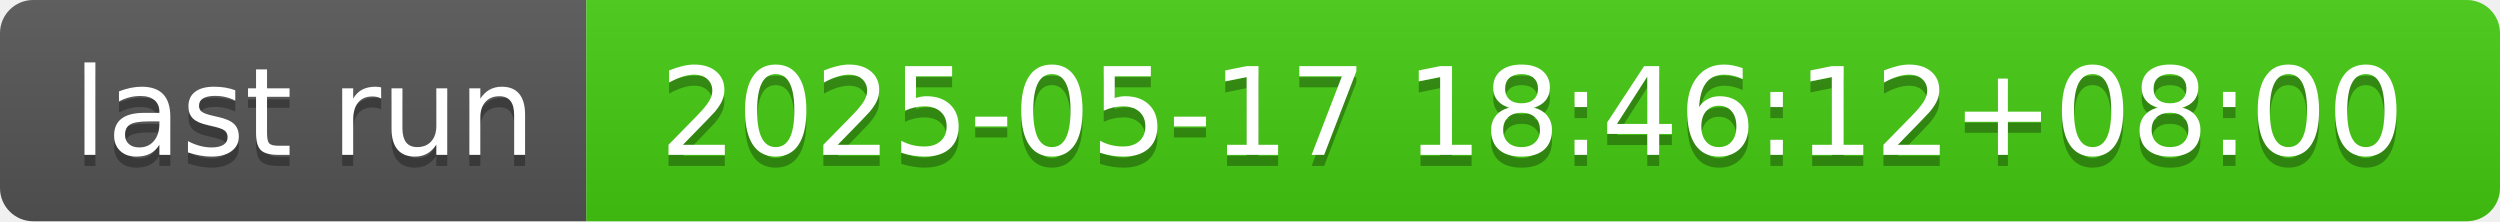
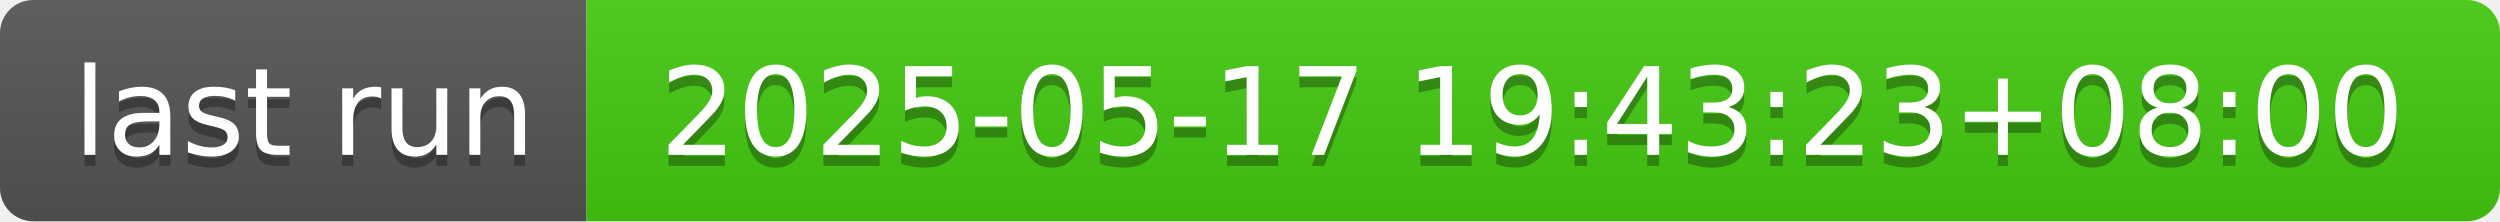
- <svg xmlns="http://www.w3.org/2000/svg" width="226" height="20" role="img" aria-label="last run: 2025-05-17 18:46:12+08:00">
+ <svg xmlns="http://www.w3.org/2000/svg" width="226" height="20" role="img" aria-label="last run: 2025-05-17 19:43:23+08:00">
  <linearGradient id="s" x2="0" y2="100%">
    <stop offset="0" stop-color="#bbb" stop-opacity=".1" />
    <stop offset="1" stop-opacity=".1" />
  </linearGradient>
  <clipPath id="r">
    <rect width="226" height="20" rx="3" fill="#fff" />
  </clipPath>
  <g clip-path="url(#r)">
    <rect width="53" height="20" fill="#555" />
    <rect x="53" width="173" height="20" fill="#4c1" />
    <rect width="226" height="20" fill="url(#s)" />
  </g>
  <g fill="#fff" text-anchor="middle" font-family="Verdana,Geneva,DejaVu Sans,sans-serif" text-rendering="geometricPrecision" font-size="110">
    <text aria-hidden="true" x="275" y="150" fill="#010101" fill-opacity=".3" transform="scale(.1)" textLength="430">last run</text>
    <text x="275" y="140" transform="scale(.1)" fill="#fff" textLength="430">last run</text>
-     <text aria-hidden="true" x="1385" y="150" fill="#010101" fill-opacity=".3" transform="scale(.1)" textLength="1630">2025-05-17 18:46:12+08:00</text>
-     <text x="1385" y="140" transform="scale(.1)" fill="#fff" textLength="1630">2025-05-17 18:46:12+08:00</text>
+     <text aria-hidden="true" x="1385" y="150" fill="#010101" fill-opacity=".3" transform="scale(.1)" textLength="1630">2025-05-17 19:43:23+08:00</text>
+     <text x="1385" y="140" transform="scale(.1)" fill="#fff" textLength="1630">2025-05-17 19:43:23+08:00</text>
  </g>
</svg>
